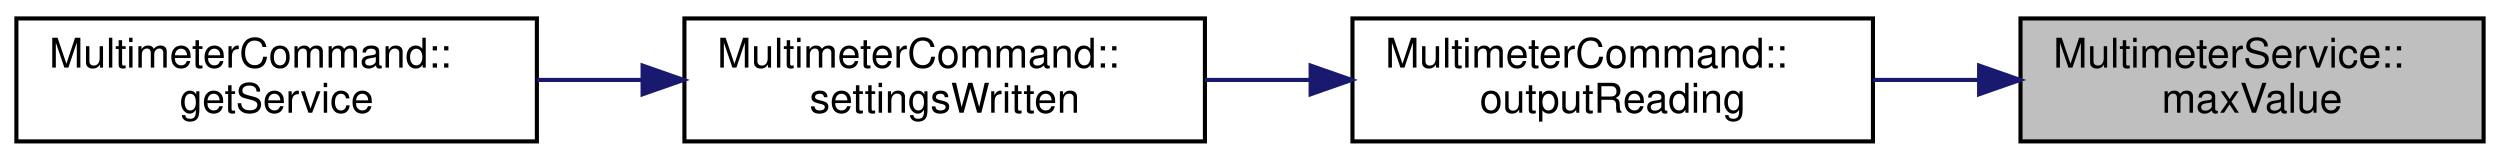
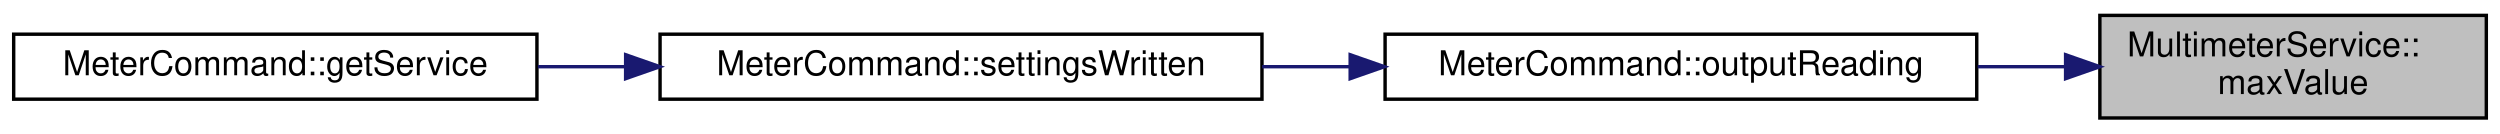
- <svg xmlns="http://www.w3.org/2000/svg" xmlns:xlink="http://www.w3.org/1999/xlink" width="610pt" height="39pt" viewBox="0.00 0.00 610.00 39.00">
+ <svg xmlns="http://www.w3.org/2000/svg" xmlns:xlink="http://www.w3.org/1999/xlink" width="731pt" height="39pt" viewBox="0.00 0.00 731.00 39.00">
  <g id="graph0" class="graph" transform="scale(1 1) rotate(0) translate(4 35)">
    <g id="node1" class="node">
      <g id="a_node1">
        <a xlink:title="Returns the maximum value for range in (integer) millivolts, or the string &quot;Auto&quot;.">
-           <polygon fill="#bfbfbf" stroke="black" points="489,-0.5 489,-30.5 602,-30.5 602,-0.5 489,-0.5" />
-           <text text-anchor="start" x="497" y="-18.5" font-family="Helvetica,sans-Serif" font-size="10.00">MultimeterService::</text>
-           <text text-anchor="middle" x="545.5" y="-7.5" font-family="Helvetica,sans-Serif" font-size="10.00">maxValue</text>
+           <polygon fill="#bfbfbf" stroke="black" points="610,-0.5 610,-30.5 723,-30.5 723,-0.5 610,-0.5" />
+           <text text-anchor="start" x="618" y="-18.5" font-family="Helvetica,sans-Serif" font-size="10.00">MultimeterService::</text>
+           <text text-anchor="middle" x="666.5" y="-7.5" font-family="Helvetica,sans-Serif" font-size="10.00">maxValue</text>
        </a>
      </g>
    </g>
    <g id="node2" class="node">
      <g id="a_node2">
-         <a xlink:href="classMultimeterCommand.html#a98e7c6c3cdab141604fe48aa72162175" target="_top" xlink:title="Outputs meter reading in the selected ouput format.">
-           <polygon fill="none" stroke="black" points="326,-0.5 326,-30.5 453,-30.5 453,-0.5 326,-0.5" />
-           <text text-anchor="start" x="334" y="-18.5" font-family="Helvetica,sans-Serif" font-size="10.00">MultimeterCommand::</text>
-           <text text-anchor="middle" x="389.5" y="-7.5" font-family="Helvetica,sans-Serif" font-size="10.00">outputReading</text>
+         <a xlink:href="classMeterCommand.html#a551a1c3d1c6f10384b5ccf264a640eff" target="_top" xlink:title="Outputs meter reading in the selected ouput format.">
+           <polygon fill="none" stroke="black" points="401,-6 401,-25 574,-25 574,-6 401,-6" />
+           <text text-anchor="middle" x="487.5" y="-13" font-family="Helvetica,sans-Serif" font-size="10.00">MeterCommand::outputReading</text>
        </a>
      </g>
    </g>
    <g id="edge1" class="edge">
-       <path fill="none" stroke="midnightblue" d="M478.67,-15.5C470.18,-15.5 461.5,-15.5 453.07,-15.5" />
-       <polygon fill="midnightblue" stroke="midnightblue" points="478.9,-19 488.9,-15.5 478.9,-12 478.9,-19" />
+       <path fill="none" stroke="midnightblue" d="M599.95,-15.5C591.58,-15.5 582.92,-15.5 574.29,-15.5" />
+       <polygon fill="midnightblue" stroke="midnightblue" points="599.98,-19 609.98,-15.5 599.98,-12 599.98,-19" />
    </g>
    <g id="node3" class="node">
      <g id="a_node3">
-         <a xlink:href="classMultimeterCommand.html#a683a039618a2750b032c5de7f0d3eeee" target="_top" xlink:title="Invoked when the multimeter settings have been written, to begin reading the meter values.">
-           <polygon fill="none" stroke="black" points="163,-0.5 163,-30.5 290,-30.5 290,-0.5 163,-0.5" />
-           <text text-anchor="start" x="171" y="-18.5" font-family="Helvetica,sans-Serif" font-size="10.00">MultimeterCommand::</text>
-           <text text-anchor="middle" x="226.5" y="-7.5" font-family="Helvetica,sans-Serif" font-size="10.00">settingsWritten</text>
+         <a xlink:href="classMeterCommand.html#a994e13d73c26eac303fa34b14082c9a4" target="_top" xlink:title="Invoked when the multimeter settings have been written, to begin reading the meter values.">
+           <polygon fill="none" stroke="black" points="189,-6 189,-25 365,-25 365,-6 189,-6" />
+           <text text-anchor="middle" x="277" y="-13" font-family="Helvetica,sans-Serif" font-size="10.00">MeterCommand::settingsWritten</text>
        </a>
      </g>
    </g>
    <g id="edge2" class="edge">
-       <path fill="none" stroke="midnightblue" d="M315.78,-15.5C307.19,-15.5 298.47,-15.5 290.04,-15.5" />
-       <polygon fill="midnightblue" stroke="midnightblue" points="315.79,-19 325.79,-15.5 315.79,-12 315.79,-19" />
+       <path fill="none" stroke="midnightblue" d="M390.78,-15.5C382.21,-15.5 373.55,-15.5 365.06,-15.5" />
+       <polygon fill="midnightblue" stroke="midnightblue" points="390.79,-19 400.79,-15.5 390.79,-12 390.79,-19" />
    </g>
    <g id="node4" class="node">
      <g id="a_node4">
-         <a xlink:href="classMultimeterCommand.html#a8f76fdaec093abb2aae454bc7e5a8993" target="_top" xlink:title="Returns a Pokit service object for the derived command class.">
-           <polygon fill="none" stroke="black" points="0,-0.5 0,-30.5 127,-30.5 127,-0.5 0,-0.5" />
-           <text text-anchor="start" x="8" y="-18.5" font-family="Helvetica,sans-Serif" font-size="10.00">MultimeterCommand::</text>
-           <text text-anchor="middle" x="63.5" y="-7.5" font-family="Helvetica,sans-Serif" font-size="10.00">getService</text>
+         <a xlink:href="classMeterCommand.html#abdc90c9cd480caa8ad04281c49a1e9a4" target="_top" xlink:title="Returns a Pokit service object for the derived command class.">
+           <polygon fill="none" stroke="black" points="0,-6 0,-25 153,-25 153,-6 0,-6" />
+           <text text-anchor="middle" x="76.5" y="-13" font-family="Helvetica,sans-Serif" font-size="10.00">MeterCommand::getService</text>
        </a>
      </g>
    </g>
    <g id="edge3" class="edge">
-       <path fill="none" stroke="midnightblue" d="M152.78,-15.5C144.19,-15.5 135.47,-15.5 127.04,-15.5" />
-       <polygon fill="midnightblue" stroke="midnightblue" points="152.79,-19 162.79,-15.5 152.79,-12 152.79,-19" />
+       <path fill="none" stroke="midnightblue" d="M178.87,-15.5C170.28,-15.5 161.67,-15.5 153.29,-15.5" />
+       <polygon fill="midnightblue" stroke="midnightblue" points="178.94,-19 188.94,-15.5 178.93,-12 178.94,-19" />
    </g>
  </g>
</svg>
